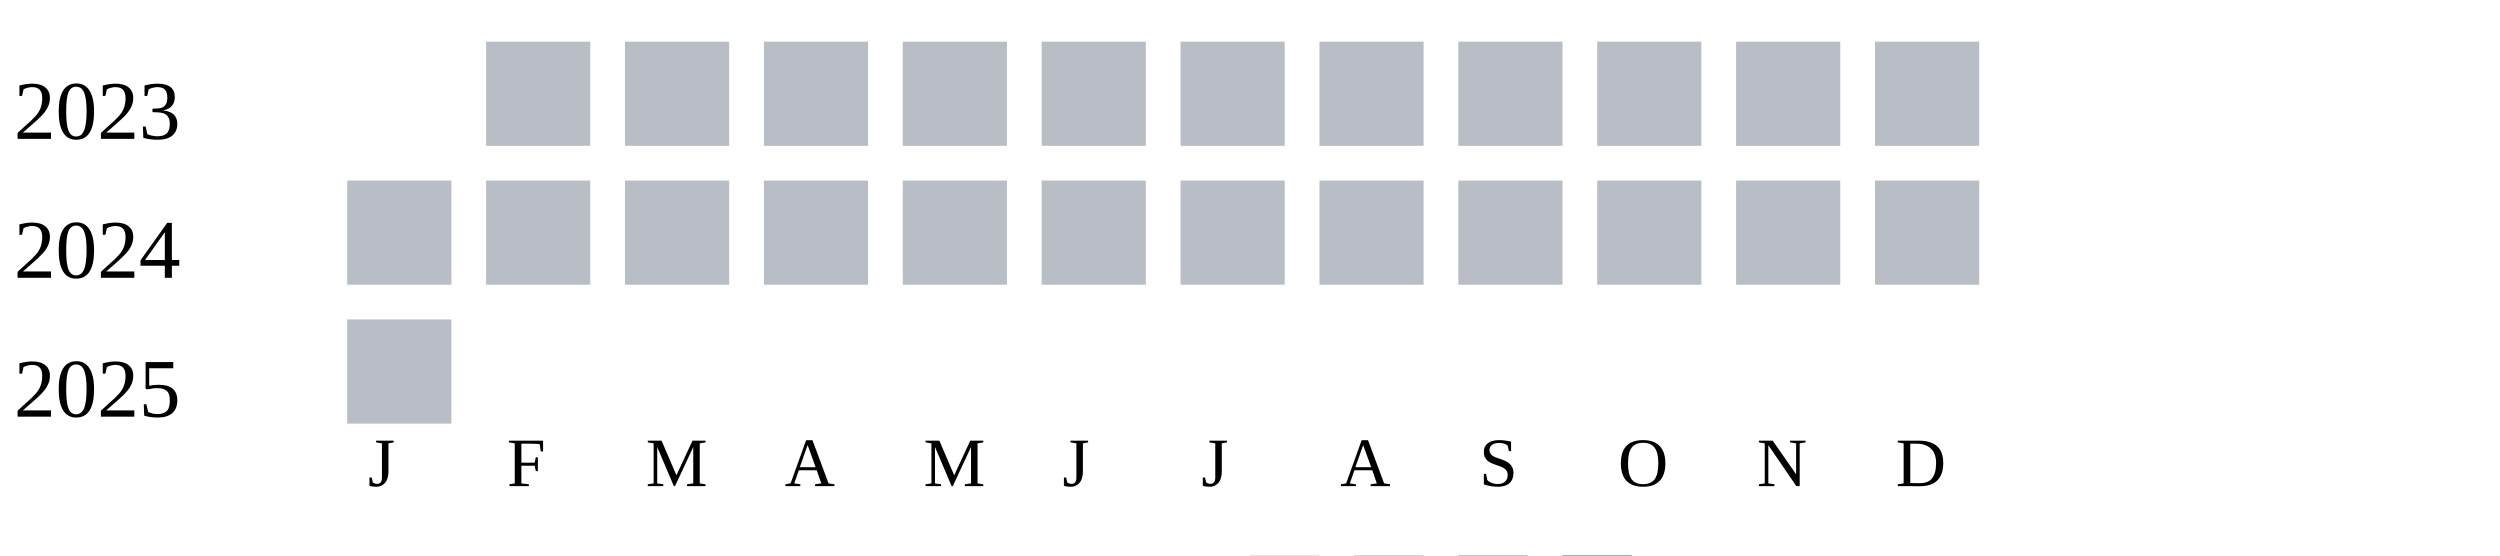
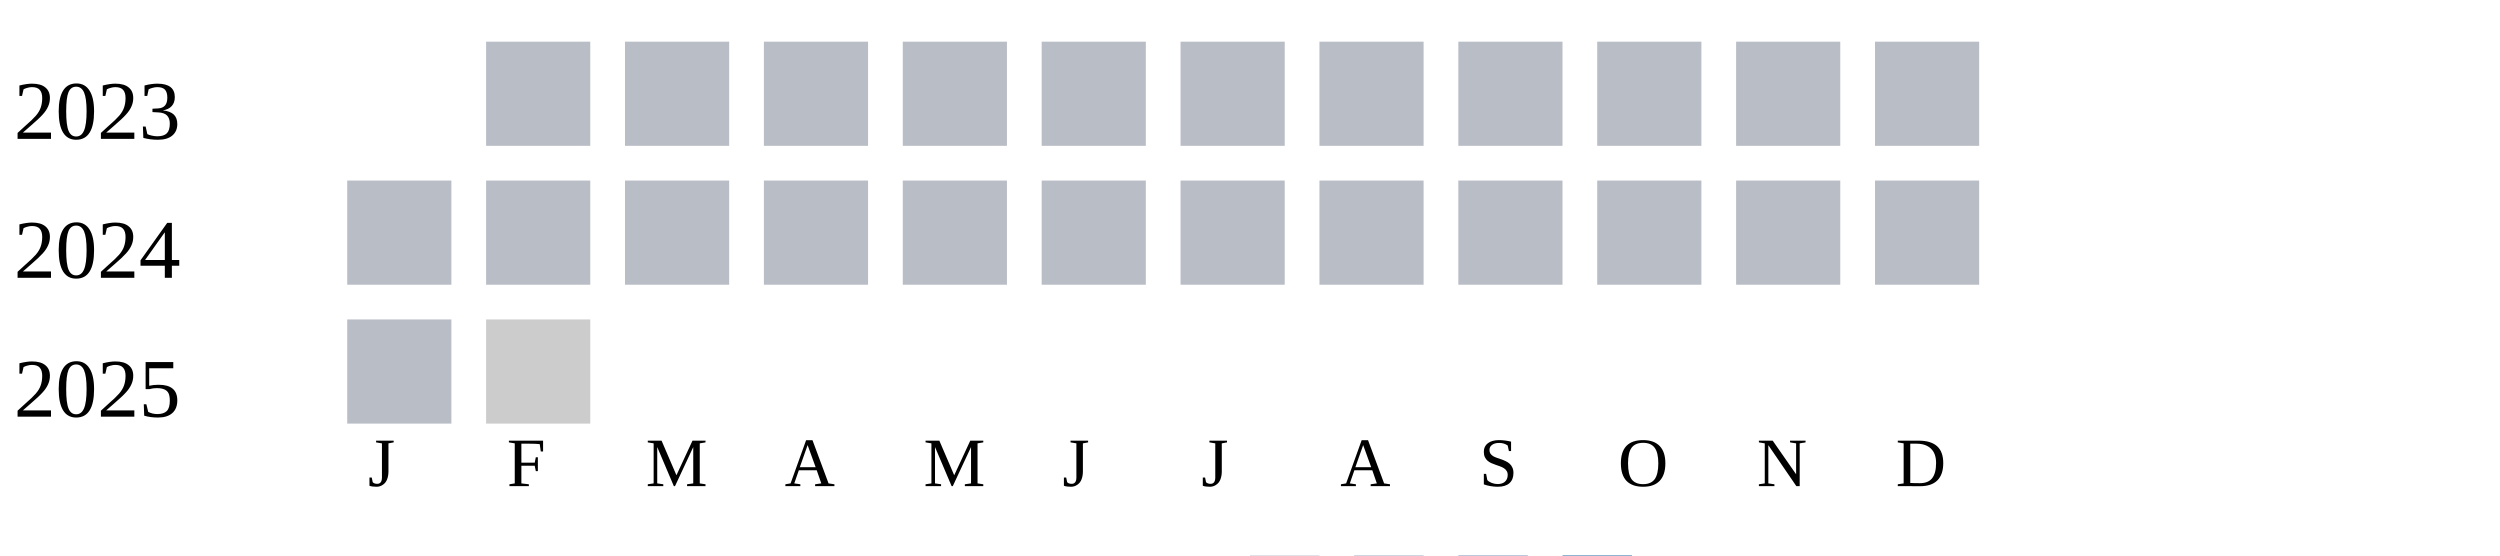
<svg xmlns="http://www.w3.org/2000/svg" width="360" height="80">
  <g transform="translate(0 0)">
    <text x="2" y="20">2023</text>
    <rect x="70" y="6" width="15" height="15" fill="#b9bdc6" />
    <rect x="90" y="6" width="15" height="15" fill="#b9bdc6" />
    <rect x="110" y="6" width="15" height="15" fill="#b9bdc6" />
    <rect x="130" y="6" width="15" height="15" fill="#b9bdc6" />
    <rect x="150" y="6" width="15" height="15" fill="#b9bdc6" />
    <rect x="170" y="6" width="15" height="15" fill="#b9bdc6" />
    <rect x="190" y="6" width="15" height="15" fill="#b9bdc6" />
    <rect x="210" y="6" width="15" height="15" fill="#b9bdc6" />
    <rect x="230" y="6" width="15" height="15" fill="#b9bdc6" />
    <rect x="250" y="6" width="15" height="15" fill="#b9bdc6" />
    <rect x="270" y="6" width="15" height="15" fill="#b9bdc6" />
  </g>
  <g transform="translate(0 20)">
    <text x="2" y="20">2024</text>
    <rect x="50" y="6" width="15" height="15" fill="#b9bdc6" />
    <rect x="70" y="6" width="15" height="15" fill="#b9bdc6" />
    <rect x="90" y="6" width="15" height="15" fill="#b9bdc6" />
    <rect x="110" y="6" width="15" height="15" fill="#b9bdc6" />
    <rect x="130" y="6" width="15" height="15" fill="#b9bdc6" />
    <rect x="150" y="6" width="15" height="15" fill="#b9bdc6" />
    <rect x="170" y="6" width="15" height="15" fill="#b9bdc6" />
    <rect x="190" y="6" width="15" height="15" fill="#b9bdc6" />
    <rect x="210" y="6" width="15" height="15" fill="#b9bdc6" />
    <rect x="230" y="6" width="15" height="15" fill="#b9bdc6" />
    <rect x="250" y="6" width="15" height="15" fill="#b9bdc6" />
    <rect x="270" y="6" width="15" height="15" fill="#b9bdc6" />
  </g>
  <g transform="translate(0 40)">
    <text x="2" y="20">2025</text>
    <rect x="50" y="6" width="15" height="15" fill="#b9bdc6" />
+     <rect x="70" y="6" width="15" height="15" fill="#cccccc" />
  </g>
  <text style="font-size: 10px; text-align: center" x="53" y="70">J</text>
  <text style="font-size: 10px; text-align: center" x="73" y="70">F</text>
  <text style="font-size: 10px; text-align: center" x="93" y="70">M</text>
  <text style="font-size: 10px; text-align: center" x="113" y="70">A</text>
  <text style="font-size: 10px; text-align: center" x="133" y="70">M</text>
  <text style="font-size: 10px; text-align: center" x="153" y="70">J</text>
  <text style="font-size: 10px; text-align: center" x="173" y="70">J</text>
  <text style="font-size: 10px; text-align: center" x="193" y="70">A</text>
  <text style="font-size: 10px; text-align: center" x="213" y="70">S</text>
  <text style="font-size: 10px; text-align: center" x="233" y="70">O</text>
  <text style="font-size: 10px; text-align: center" x="253" y="70">N</text>
  <text style="font-size: 10px; text-align: center" x="273" y="70">D</text>
  <text style="font-size: 10px;" x="155" y="89">Less</text>
  <rect fill="#b9bdc6" width="10" height="10" x="180" y="80" />
  <rect fill="#919fba" width="10" height="10" x="195" y="80" />
  <rect fill="#6882ae" width="10" height="10" x="210" y="80" />
  <rect fill="#005a9c" width="10" height="10" x="225" y="80" />
  <text x="240" y="89" style="font-size: 10px;">More</text>
</svg>
